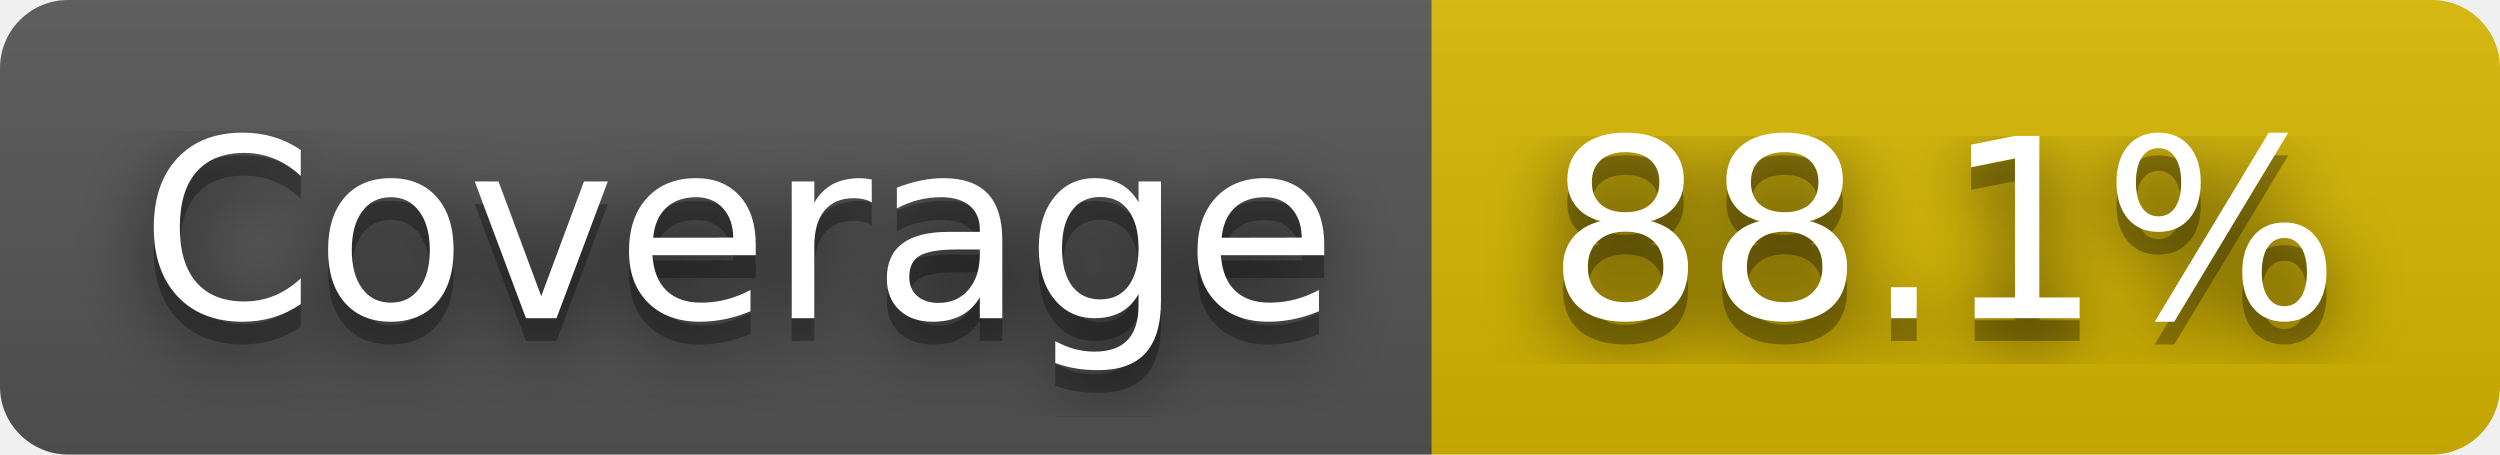
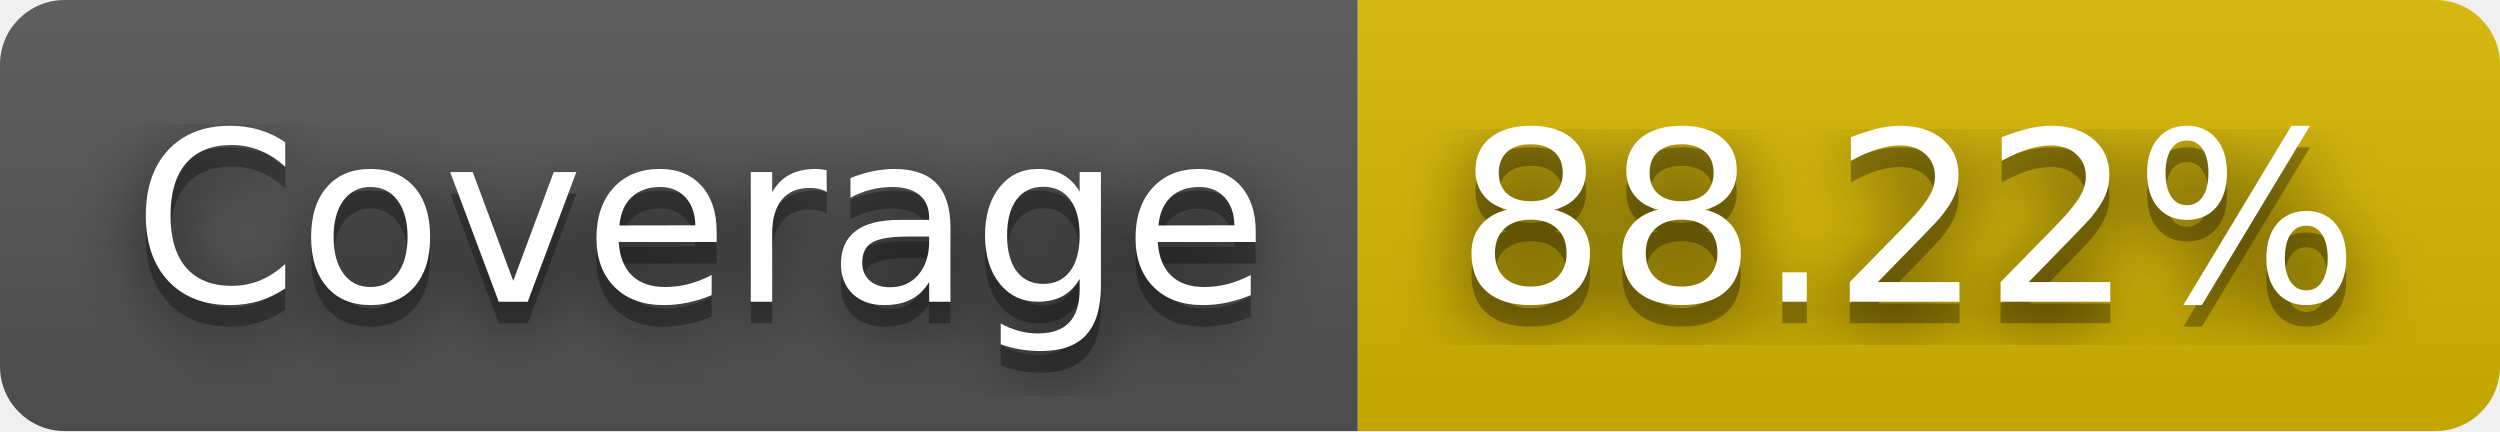
- <svg xmlns="http://www.w3.org/2000/svg" width="110" height="20" role="img" aria-label="JS Coverage: 88.1%">
+ <svg xmlns="http://www.w3.org/2000/svg" width="116" height="20" role="img" aria-label="JS Coverage: 88.22%">
  <filter id="blur">
    <feGaussianBlur stdDeviation="16" />
  </filter>
  <linearGradient id="s" x2="0" y2="100%">
    <stop offset="0" stop-color="#bbb" stop-opacity=".1" />
    <stop offset="1" stop-opacity=".1" />
  </linearGradient>
  <clipPath id="r">
-     <rect width="110" height="20" rx="3" />
+     <rect width="116" height="20" rx="3" />
  </clipPath>
  <g clip-path="url(#r)">
    <rect width="63" height="20" fill="#555" />
-     <rect x="63" width="47" height="20" fill="#d8b800" />
-     <rect width="110" height="20" fill="url(#s)" />
+     <rect x="63" width="53" height="20" fill="#d8b800" />
+     <rect width="116" height="20" fill="url(#s)" />
  </g>
  <g fill="#fff" text-anchor="middle" font-family="Verdana,Geneva,DejaVu Sans,sans-serif" text-rendering="geometricPrecision" font-size="110">
    <g transform="scale(.1)">
      <g aria-hidden="true" fill="#010101">
        <text x="325" y="150" fill-opacity=".8" filter="url(#blur)" textLength="530">Coverage</text>
        <text x="325" y="150" fill-opacity=".3" textLength="530">Coverage</text>
      </g>
      <text x="325" y="140" textLength="530">Coverage</text>
    </g>
    <g transform="scale(.1)">
      <g aria-hidden="true" fill="#010101">
-         <text x="855" y="150" fill-opacity=".8" filter="url(#blur)" textLength="370">88.1%</text>
-         <text x="855" y="150" fill-opacity=".3" textLength="370">88.1%</text>
+         <text x="885" y="150" fill-opacity=".8" filter="url(#blur)" textLength="430">88.22%</text>
+         <text x="885" y="150" fill-opacity=".3" textLength="430">88.22%</text>
      </g>
-       <text x="855" y="140" textLength="370">88.1%</text>
+       <text x="885" y="140" textLength="430">88.22%</text>
    </g>
  </g>
</svg>
